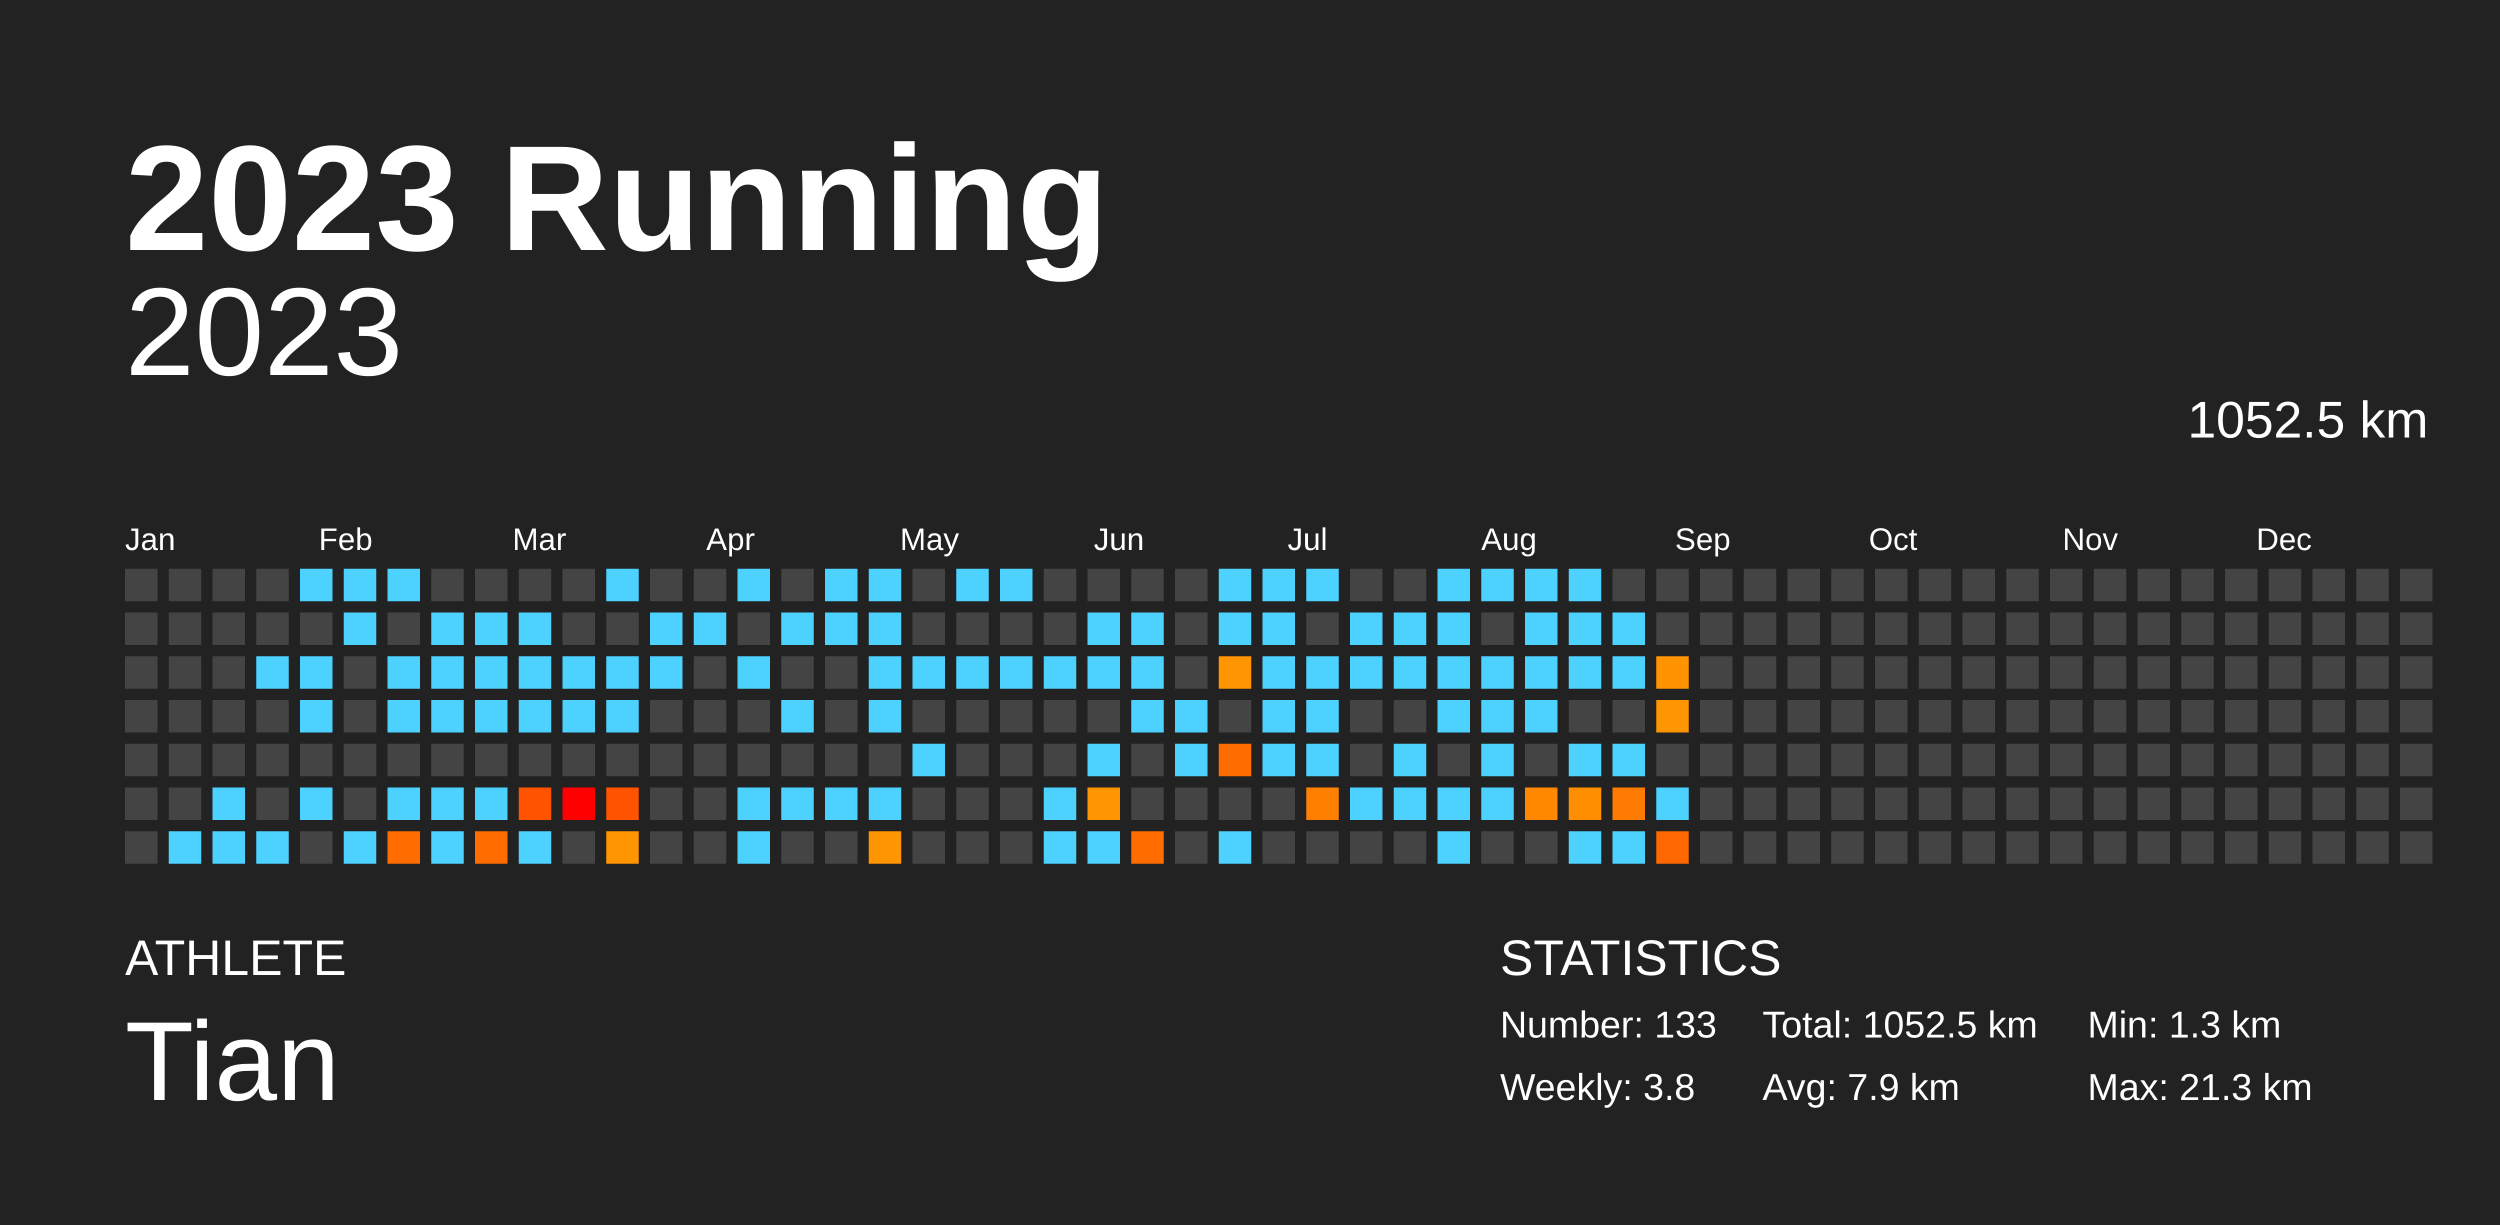
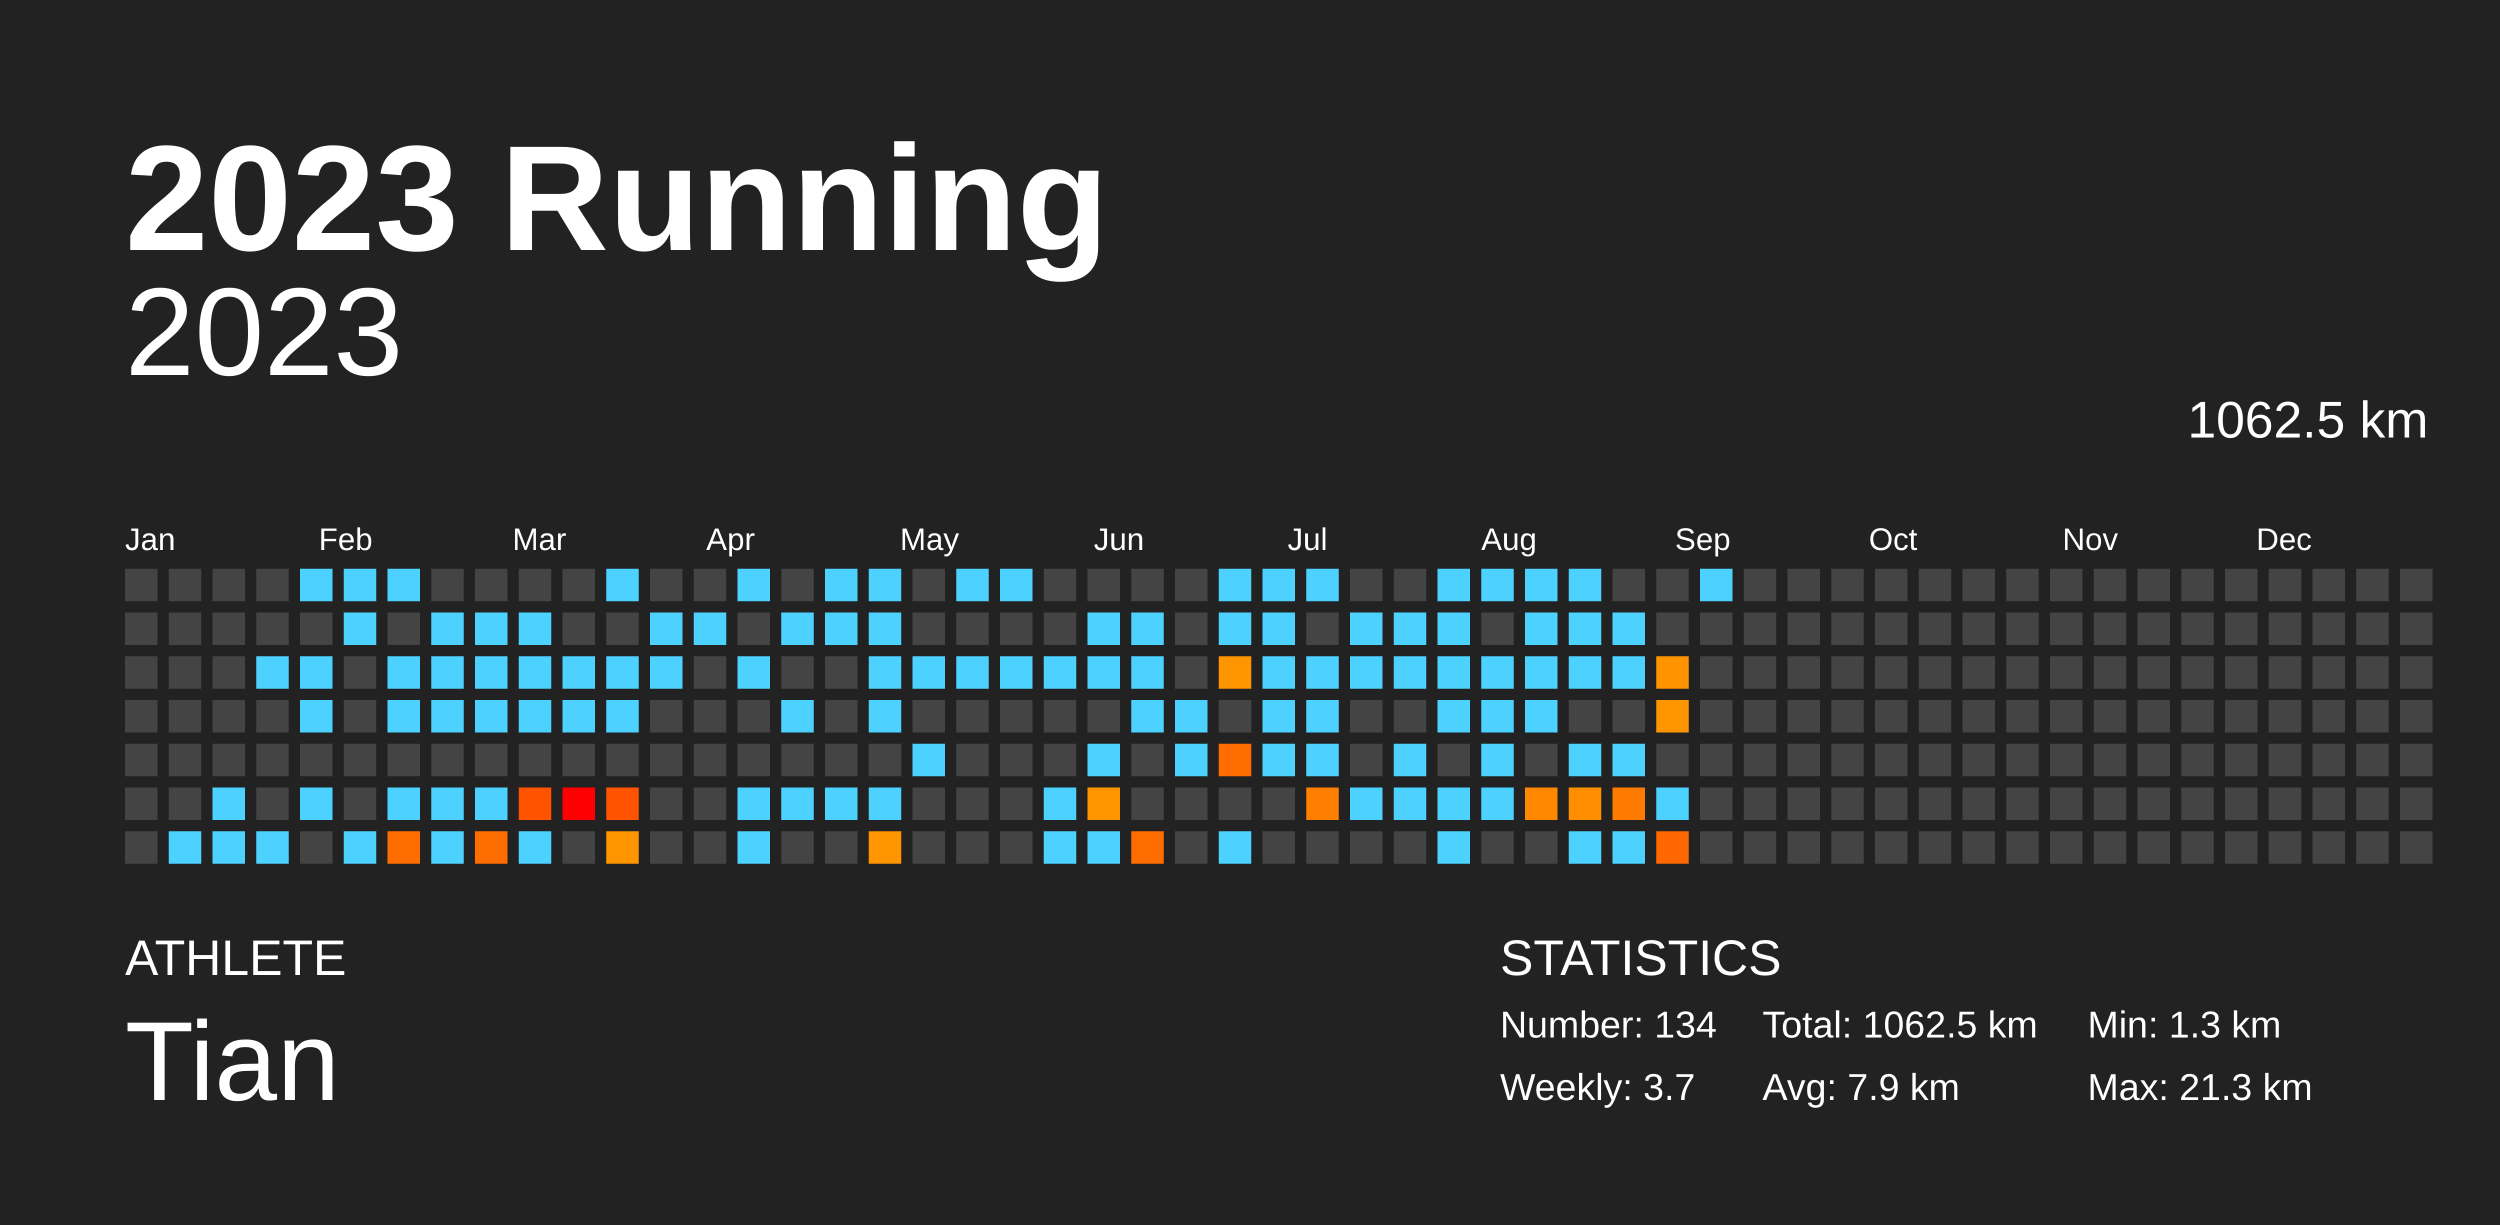
<svg xmlns="http://www.w3.org/2000/svg" baseProfile="full" height="98mm" version="1.1" viewBox="0,0,200,98" width="200mm">
  <defs />
  <rect fill="#222222" height="98" width="200" x="0" y="0" />
  <text fill="#FFFFFF" style="font-size:12px; font-family:Arial; font-weight:bold;" x="10" y="20">2023 Running</text>
  <text fill="#FFFFFF" style="font-size:4px; font-family:Arial" x="10" y="78">ATHLETE</text>
  <text fill="#FFFFFF" style="font-size:9px; font-family:Arial" x="10" y="88">Tian</text>
  <text fill="#FFFFFF" style="font-size:4px; font-family:Arial" x="120" y="78">STATISTICS</text>
-   <text fill="#FFFFFF" style="font-size:3px; font-family:Arial" x="120" y="83">Number: 133</text>
-   <text fill="#FFFFFF" style="font-size:3px; font-family:Arial" x="120" y="88">Weekly: 3.8</text>
-   <text fill="#FFFFFF" style="font-size:3px; font-family:Arial" x="141" y="83">Total: 1052.5 km</text>
+   <text fill="#FFFFFF" style="font-size:3px; font-family:Arial" x="120" y="83">Number: 134</text>
+   <text fill="#FFFFFF" style="font-size:3px; font-family:Arial" x="120" y="88">Weekly: 3.7</text>
+   <text fill="#FFFFFF" style="font-size:3px; font-family:Arial" x="141" y="83">Total: 1062.5 km</text>
  <text fill="#FFFFFF" style="font-size:3px; font-family:Arial" x="141" y="88">Avg: 7.9 km</text>
  <text fill="#FFFFFF" style="font-size:3px; font-family:Arial" x="167" y="83">Min: 1.3 km</text>
  <text fill="#FFFFFF" style="font-size:3px; font-family:Arial" x="167" y="88">Max: 21.3 km</text>
  <text alignment-baseline="hanging" fill="#FFFFFF" style="font-size:10.0px; font-family:Arial;" x="10" y="30">2023</text>
-   <text alignment-baseline="hanging" fill="#FFFFFF" style="font-size:4.125px; font-family:Arial;" x="175" y="35">1052.5 km</text>
+   <text alignment-baseline="hanging" fill="#FFFFFF" style="font-size:4.125px; font-family:Arial;" x="175" y="35">1062.5 km</text>
  <text fill="#FFFFFF" style="font-size:2.5px; font-family:Arial" x="10.0" y="44">Jan</text>
  <text fill="#FFFFFF" style="font-size:2.5px; font-family:Arial" x="25.5" y="44">Feb</text>
  <text fill="#FFFFFF" style="font-size:2.5px; font-family:Arial" x="41.0" y="44">Mar</text>
  <text fill="#FFFFFF" style="font-size:2.5px; font-family:Arial" x="56.5" y="44">Apr</text>
  <text fill="#FFFFFF" style="font-size:2.5px; font-family:Arial" x="72.0" y="44">May</text>
  <text fill="#FFFFFF" style="font-size:2.5px; font-family:Arial" x="87.5" y="44">Jun</text>
  <text fill="#FFFFFF" style="font-size:2.5px; font-family:Arial" x="103.0" y="44">Jul</text>
  <text fill="#FFFFFF" style="font-size:2.5px; font-family:Arial" x="118.5" y="44">Aug</text>
  <text fill="#FFFFFF" style="font-size:2.5px; font-family:Arial" x="134.0" y="44">Sep</text>
  <text fill="#FFFFFF" style="font-size:2.5px; font-family:Arial" x="149.5" y="44">Oct</text>
  <text fill="#FFFFFF" style="font-size:2.5px; font-family:Arial" x="165.0" y="44">Nov</text>
  <text fill="#FFFFFF" style="font-size:2.5px; font-family:Arial" x="180.5" y="44">Dec</text>
  <rect fill="#444444" height="2.6" width="2.6" x="10.0" y="45.5" />
  <rect fill="#444444" height="2.6" width="2.6" x="10.0" y="49.0" />
  <rect fill="#444444" height="2.6" width="2.6" x="10.0" y="52.5" />
  <rect fill="#444444" height="2.6" width="2.6" x="10.0" y="56.0" />
  <rect fill="#444444" height="2.6" width="2.6" x="10.0" y="59.5" />
  <rect fill="#444444" height="2.6" width="2.6" x="10.0" y="63.0" />
  <rect fill="#444444" height="2.6" width="2.6" x="10.0" y="66.5" />
  <rect fill="#444444" height="2.6" width="2.6" x="13.5" y="45.5" />
  <rect fill="#444444" height="2.6" width="2.6" x="13.5" y="49.0" />
  <rect fill="#444444" height="2.6" width="2.6" x="13.5" y="52.5" />
  <rect fill="#444444" height="2.6" width="2.6" x="13.5" y="56.0" />
  <rect fill="#444444" height="2.6" width="2.6" x="13.5" y="59.5" />
  <rect fill="#444444" height="2.6" width="2.6" x="13.5" y="63.0" />
  <rect fill="#4dd2ff" height="2.6" width="2.6" x="13.5" y="66.5" />
  <rect fill="#444444" height="2.6" width="2.6" x="17.0" y="45.5" />
  <rect fill="#444444" height="2.6" width="2.6" x="17.0" y="49.0" />
  <rect fill="#444444" height="2.6" width="2.6" x="17.0" y="52.5" />
  <rect fill="#444444" height="2.6" width="2.6" x="17.0" y="56.0" />
  <rect fill="#444444" height="2.6" width="2.6" x="17.0" y="59.5" />
  <rect fill="#4dd2ff" height="2.6" width="2.6" x="17.0" y="63.0" />
  <rect fill="#4dd2ff" height="2.6" width="2.6" x="17.0" y="66.5" />
  <rect fill="#444444" height="2.6" width="2.6" x="20.5" y="45.5" />
  <rect fill="#444444" height="2.6" width="2.6" x="20.5" y="49.0" />
  <rect fill="#4dd2ff" height="2.6" width="2.6" x="20.5" y="52.5" />
  <rect fill="#444444" height="2.6" width="2.6" x="20.5" y="56.0" />
  <rect fill="#444444" height="2.6" width="2.6" x="20.5" y="59.5" />
  <rect fill="#444444" height="2.6" width="2.6" x="20.5" y="63.0" />
  <rect fill="#4dd2ff" height="2.6" width="2.6" x="20.5" y="66.5" />
  <rect fill="#4dd2ff" height="2.6" width="2.6" x="24.0" y="45.5" />
  <rect fill="#444444" height="2.6" width="2.6" x="24.0" y="49.0" />
  <rect fill="#4dd2ff" height="2.6" width="2.6" x="24.0" y="52.5" />
  <rect fill="#4dd2ff" height="2.6" width="2.6" x="24.0" y="56.0" />
  <rect fill="#444444" height="2.6" width="2.6" x="24.0" y="59.5" />
  <rect fill="#4dd2ff" height="2.6" width="2.6" x="24.0" y="63.0" />
  <rect fill="#444444" height="2.6" width="2.6" x="24.0" y="66.5" />
  <rect fill="#4dd2ff" height="2.6" width="2.6" x="27.5" y="45.5" />
  <rect fill="#4dd2ff" height="2.6" width="2.6" x="27.5" y="49.0" />
  <rect fill="#444444" height="2.6" width="2.6" x="27.5" y="52.5" />
  <rect fill="#444444" height="2.6" width="2.6" x="27.5" y="56.0" />
  <rect fill="#444444" height="2.6" width="2.6" x="27.5" y="59.5" />
  <rect fill="#444444" height="2.6" width="2.6" x="27.5" y="63.0" />
  <rect fill="#4dd2ff" height="2.6" width="2.6" x="27.5" y="66.5" />
  <rect fill="#4dd2ff" height="2.6" width="2.6" x="31.0" y="45.5" />
  <rect fill="#444444" height="2.6" width="2.6" x="31.0" y="49.0" />
  <rect fill="#4dd2ff" height="2.6" width="2.6" x="31.0" y="52.5" />
  <rect fill="#4dd2ff" height="2.6" width="2.6" x="31.0" y="56.0" />
  <rect fill="#444444" height="2.6" width="2.6" x="31.0" y="59.5" />
  <rect fill="#4dd2ff" height="2.6" width="2.6" x="31.0" y="63.0" />
  <rect fill="#ff6d00" height="2.6" width="2.6" x="31.0" y="66.5" />
  <rect fill="#444444" height="2.6" width="2.6" x="34.5" y="45.5" />
  <rect fill="#4dd2ff" height="2.6" width="2.6" x="34.5" y="49.0" />
  <rect fill="#4dd2ff" height="2.6" width="2.6" x="34.5" y="52.5" />
  <rect fill="#4dd2ff" height="2.6" width="2.6" x="34.5" y="56.0" />
  <rect fill="#444444" height="2.6" width="2.6" x="34.5" y="59.5" />
  <rect fill="#4dd2ff" height="2.6" width="2.6" x="34.5" y="63.0" />
  <rect fill="#4dd2ff" height="2.6" width="2.6" x="34.5" y="66.5" />
  <rect fill="#444444" height="2.6" width="2.6" x="38.0" y="45.5" />
  <rect fill="#4dd2ff" height="2.6" width="2.6" x="38.0" y="49.0" />
  <rect fill="#4dd2ff" height="2.6" width="2.6" x="38.0" y="52.5" />
  <rect fill="#4dd2ff" height="2.6" width="2.6" x="38.0" y="56.0" />
  <rect fill="#444444" height="2.6" width="2.6" x="38.0" y="59.5" />
  <rect fill="#4dd2ff" height="2.6" width="2.6" x="38.0" y="63.0" />
  <rect fill="#ff6d00" height="2.6" width="2.6" x="38.0" y="66.5" />
  <rect fill="#444444" height="2.6" width="2.6" x="41.5" y="45.5" />
  <rect fill="#4dd2ff" height="2.6" width="2.6" x="41.5" y="49.0" />
  <rect fill="#4dd2ff" height="2.6" width="2.6" x="41.5" y="52.5" />
  <rect fill="#4dd2ff" height="2.6" width="2.6" x="41.5" y="56.0" />
  <rect fill="#444444" height="2.6" width="2.6" x="41.5" y="59.5" />
  <rect fill="#ff5300" height="2.6" width="2.6" x="41.5" y="63.0" />
  <rect fill="#4dd2ff" height="2.6" width="2.6" x="41.5" y="66.5" />
  <rect fill="#444444" height="2.6" width="2.6" x="45.0" y="45.5" />
  <rect fill="#444444" height="2.6" width="2.6" x="45.0" y="49.0" />
  <rect fill="#4dd2ff" height="2.6" width="2.6" x="45.0" y="52.5" />
  <rect fill="#4dd2ff" height="2.6" width="2.6" x="45.0" y="56.0" />
  <rect fill="#444444" height="2.6" width="2.6" x="45.0" y="59.5" />
  <rect fill="red" height="2.6" width="2.6" x="45.0" y="63.0" />
  <rect fill="#444444" height="2.6" width="2.6" x="45.0" y="66.5" />
  <rect fill="#4dd2ff" height="2.6" width="2.6" x="48.5" y="45.5" />
  <rect fill="#444444" height="2.6" width="2.6" x="48.5" y="49.0" />
  <rect fill="#4dd2ff" height="2.6" width="2.6" x="48.5" y="52.5" />
  <rect fill="#4dd2ff" height="2.6" width="2.6" x="48.5" y="56.0" />
  <rect fill="#444444" height="2.6" width="2.6" x="48.5" y="59.5" />
  <rect fill="#ff5300" height="2.6" width="2.6" x="48.5" y="63.0" />
  <rect fill="#ff9500" height="2.6" width="2.6" x="48.5" y="66.5" />
  <rect fill="#444444" height="2.6" width="2.6" x="52.0" y="45.5" />
  <rect fill="#4dd2ff" height="2.6" width="2.6" x="52.0" y="49.0" />
  <rect fill="#4dd2ff" height="2.6" width="2.6" x="52.0" y="52.5" />
  <rect fill="#444444" height="2.6" width="2.6" x="52.0" y="56.0" />
  <rect fill="#444444" height="2.6" width="2.6" x="52.0" y="59.5" />
  <rect fill="#444444" height="2.6" width="2.6" x="52.0" y="63.0" />
  <rect fill="#444444" height="2.6" width="2.6" x="52.0" y="66.5" />
  <rect fill="#444444" height="2.6" width="2.6" x="55.5" y="45.5" />
  <rect fill="#4dd2ff" height="2.6" width="2.6" x="55.5" y="49.0" />
  <rect fill="#444444" height="2.6" width="2.6" x="55.5" y="52.5" />
  <rect fill="#444444" height="2.6" width="2.6" x="55.5" y="56.0" />
  <rect fill="#444444" height="2.6" width="2.6" x="55.5" y="59.5" />
  <rect fill="#444444" height="2.6" width="2.6" x="55.5" y="63.0" />
  <rect fill="#444444" height="2.6" width="2.6" x="55.5" y="66.5" />
  <rect fill="#4dd2ff" height="2.6" width="2.6" x="59.0" y="45.5" />
  <rect fill="#444444" height="2.6" width="2.6" x="59.0" y="49.0" />
  <rect fill="#4dd2ff" height="2.6" width="2.6" x="59.0" y="52.5" />
  <rect fill="#444444" height="2.6" width="2.6" x="59.0" y="56.0" />
  <rect fill="#444444" height="2.6" width="2.6" x="59.0" y="59.5" />
  <rect fill="#4dd2ff" height="2.6" width="2.6" x="59.0" y="63.0" />
  <rect fill="#4dd2ff" height="2.6" width="2.6" x="59.0" y="66.5" />
  <rect fill="#444444" height="2.6" width="2.6" x="62.5" y="45.5" />
  <rect fill="#4dd2ff" height="2.6" width="2.6" x="62.5" y="49.0" />
  <rect fill="#444444" height="2.6" width="2.6" x="62.5" y="52.5" />
  <rect fill="#4dd2ff" height="2.6" width="2.6" x="62.5" y="56.0" />
  <rect fill="#444444" height="2.6" width="2.6" x="62.5" y="59.5" />
  <rect fill="#4dd2ff" height="2.6" width="2.6" x="62.5" y="63.0" />
  <rect fill="#444444" height="2.6" width="2.6" x="62.5" y="66.5" />
  <rect fill="#4dd2ff" height="2.6" width="2.6" x="66.0" y="45.5" />
  <rect fill="#4dd2ff" height="2.6" width="2.6" x="66.0" y="49.0" />
  <rect fill="#444444" height="2.6" width="2.6" x="66.0" y="52.5" />
  <rect fill="#444444" height="2.6" width="2.6" x="66.0" y="56.0" />
  <rect fill="#444444" height="2.6" width="2.6" x="66.0" y="59.5" />
  <rect fill="#4dd2ff" height="2.6" width="2.6" x="66.0" y="63.0" />
  <rect fill="#444444" height="2.6" width="2.6" x="66.0" y="66.5" />
  <rect fill="#4dd2ff" height="2.6" width="2.6" x="69.5" y="45.5" />
  <rect fill="#4dd2ff" height="2.6" width="2.6" x="69.5" y="49.0" />
  <rect fill="#4dd2ff" height="2.6" width="2.6" x="69.5" y="52.5" />
  <rect fill="#4dd2ff" height="2.6" width="2.6" x="69.5" y="56.0" />
  <rect fill="#444444" height="2.6" width="2.6" x="69.5" y="59.5" />
  <rect fill="#4dd2ff" height="2.6" width="2.6" x="69.5" y="63.0" />
  <rect fill="#ff9500" height="2.6" width="2.6" x="69.5" y="66.5" />
  <rect fill="#444444" height="2.6" width="2.6" x="73.0" y="45.5" />
  <rect fill="#444444" height="2.6" width="2.6" x="73.0" y="49.0" />
  <rect fill="#4dd2ff" height="2.6" width="2.6" x="73.0" y="52.5" />
  <rect fill="#444444" height="2.6" width="2.6" x="73.0" y="56.0" />
  <rect fill="#4dd2ff" height="2.6" width="2.6" x="73.0" y="59.5" />
  <rect fill="#444444" height="2.6" width="2.6" x="73.0" y="63.0" />
  <rect fill="#444444" height="2.6" width="2.6" x="73.0" y="66.5" />
  <rect fill="#4dd2ff" height="2.6" width="2.6" x="76.5" y="45.5" />
  <rect fill="#444444" height="2.6" width="2.6" x="76.5" y="49.0" />
  <rect fill="#4dd2ff" height="2.6" width="2.6" x="76.5" y="52.5" />
  <rect fill="#444444" height="2.6" width="2.6" x="76.5" y="56.0" />
  <rect fill="#444444" height="2.6" width="2.6" x="76.5" y="59.5" />
  <rect fill="#444444" height="2.6" width="2.6" x="76.5" y="63.0" />
  <rect fill="#444444" height="2.6" width="2.6" x="76.5" y="66.5" />
  <rect fill="#4dd2ff" height="2.6" width="2.6" x="80.0" y="45.5" />
  <rect fill="#444444" height="2.6" width="2.6" x="80.0" y="49.0" />
  <rect fill="#4dd2ff" height="2.6" width="2.6" x="80.0" y="52.5" />
  <rect fill="#444444" height="2.6" width="2.6" x="80.0" y="56.0" />
  <rect fill="#444444" height="2.6" width="2.6" x="80.0" y="59.5" />
  <rect fill="#444444" height="2.6" width="2.6" x="80.0" y="63.0" />
  <rect fill="#444444" height="2.6" width="2.6" x="80.0" y="66.5" />
  <rect fill="#444444" height="2.6" width="2.6" x="83.5" y="45.5" />
  <rect fill="#444444" height="2.6" width="2.6" x="83.5" y="49.0" />
  <rect fill="#4dd2ff" height="2.6" width="2.6" x="83.5" y="52.5" />
  <rect fill="#444444" height="2.6" width="2.6" x="83.5" y="56.0" />
  <rect fill="#444444" height="2.6" width="2.6" x="83.5" y="59.5" />
  <rect fill="#4dd2ff" height="2.6" width="2.6" x="83.5" y="63.0" />
  <rect fill="#4dd2ff" height="2.6" width="2.6" x="83.5" y="66.5" />
  <rect fill="#444444" height="2.6" width="2.6" x="87.0" y="45.5" />
  <rect fill="#4dd2ff" height="2.6" width="2.6" x="87.0" y="49.0" />
  <rect fill="#4dd2ff" height="2.6" width="2.6" x="87.0" y="52.5" />
  <rect fill="#444444" height="2.6" width="2.6" x="87.0" y="56.0" />
  <rect fill="#4dd2ff" height="2.6" width="2.6" x="87.0" y="59.5" />
  <rect fill="#ff9500" height="2.6" width="2.6" x="87.0" y="63.0" />
  <rect fill="#4dd2ff" height="2.6" width="2.6" x="87.0" y="66.5" />
  <rect fill="#444444" height="2.6" width="2.6" x="90.5" y="45.5" />
  <rect fill="#4dd2ff" height="2.6" width="2.6" x="90.5" y="49.0" />
  <rect fill="#4dd2ff" height="2.6" width="2.6" x="90.5" y="52.5" />
  <rect fill="#4dd2ff" height="2.6" width="2.6" x="90.5" y="56.0" />
  <rect fill="#444444" height="2.6" width="2.6" x="90.5" y="59.5" />
  <rect fill="#444444" height="2.6" width="2.6" x="90.5" y="63.0" />
  <rect fill="#ff6d00" height="2.6" width="2.6" x="90.5" y="66.5" />
  <rect fill="#444444" height="2.6" width="2.6" x="94.0" y="45.5" />
  <rect fill="#444444" height="2.6" width="2.6" x="94.0" y="49.0" />
  <rect fill="#444444" height="2.6" width="2.6" x="94.0" y="52.5" />
  <rect fill="#4dd2ff" height="2.6" width="2.6" x="94.0" y="56.0" />
  <rect fill="#4dd2ff" height="2.6" width="2.6" x="94.0" y="59.5" />
  <rect fill="#444444" height="2.6" width="2.6" x="94.0" y="63.0" />
  <rect fill="#444444" height="2.6" width="2.6" x="94.0" y="66.5" />
  <rect fill="#4dd2ff" height="2.6" width="2.6" x="97.5" y="45.5" />
  <rect fill="#4dd2ff" height="2.6" width="2.6" x="97.5" y="49.0" />
  <rect fill="#ff9500" height="2.6" width="2.6" x="97.5" y="52.5" />
  <rect fill="#444444" height="2.6" width="2.6" x="97.5" y="56.0" />
  <rect fill="#ff6d00" height="2.6" width="2.6" x="97.5" y="59.5" />
  <rect fill="#444444" height="2.6" width="2.6" x="97.5" y="63.0" />
  <rect fill="#4dd2ff" height="2.6" width="2.6" x="97.5" y="66.5" />
  <rect fill="#4dd2ff" height="2.6" width="2.6" x="101.0" y="45.5" />
  <rect fill="#4dd2ff" height="2.6" width="2.6" x="101.0" y="49.0" />
  <rect fill="#4dd2ff" height="2.6" width="2.6" x="101.0" y="52.5" />
  <rect fill="#4dd2ff" height="2.6" width="2.6" x="101.0" y="56.0" />
  <rect fill="#4dd2ff" height="2.6" width="2.6" x="101.0" y="59.5" />
  <rect fill="#444444" height="2.6" width="2.6" x="101.0" y="63.0" />
  <rect fill="#444444" height="2.6" width="2.6" x="101.0" y="66.5" />
  <rect fill="#4dd2ff" height="2.6" width="2.6" x="104.5" y="45.5" />
  <rect fill="#444444" height="2.6" width="2.6" x="104.5" y="49.0" />
  <rect fill="#4dd2ff" height="2.6" width="2.6" x="104.5" y="52.5" />
  <rect fill="#4dd2ff" height="2.6" width="2.6" x="104.5" y="56.0" />
  <rect fill="#4dd2ff" height="2.6" width="2.6" x="104.5" y="59.5" />
  <rect fill="#ff8000" height="2.6" width="2.6" x="104.5" y="63.0" />
  <rect fill="#444444" height="2.6" width="2.6" x="104.5" y="66.5" />
  <rect fill="#444444" height="2.6" width="2.6" x="108.0" y="45.5" />
  <rect fill="#4dd2ff" height="2.6" width="2.6" x="108.0" y="49.0" />
  <rect fill="#4dd2ff" height="2.6" width="2.6" x="108.0" y="52.5" />
  <rect fill="#444444" height="2.6" width="2.6" x="108.0" y="56.0" />
  <rect fill="#444444" height="2.6" width="2.6" x="108.0" y="59.5" />
  <rect fill="#4dd2ff" height="2.6" width="2.6" x="108.0" y="63.0" />
  <rect fill="#444444" height="2.6" width="2.6" x="108.0" y="66.5" />
  <rect fill="#444444" height="2.6" width="2.6" x="111.5" y="45.5" />
  <rect fill="#4dd2ff" height="2.6" width="2.6" x="111.5" y="49.0" />
  <rect fill="#4dd2ff" height="2.6" width="2.6" x="111.5" y="52.5" />
  <rect fill="#444444" height="2.6" width="2.6" x="111.5" y="56.0" />
  <rect fill="#4dd2ff" height="2.6" width="2.6" x="111.5" y="59.5" />
  <rect fill="#4dd2ff" height="2.6" width="2.6" x="111.5" y="63.0" />
  <rect fill="#444444" height="2.6" width="2.6" x="111.5" y="66.5" />
  <rect fill="#4dd2ff" height="2.6" width="2.6" x="115.0" y="45.5" />
  <rect fill="#4dd2ff" height="2.6" width="2.6" x="115.0" y="49.0" />
  <rect fill="#4dd2ff" height="2.6" width="2.6" x="115.0" y="52.5" />
  <rect fill="#4dd2ff" height="2.6" width="2.6" x="115.0" y="56.0" />
  <rect fill="#444444" height="2.6" width="2.6" x="115.0" y="59.5" />
  <rect fill="#4dd2ff" height="2.6" width="2.6" x="115.0" y="63.0" />
  <rect fill="#4dd2ff" height="2.6" width="2.6" x="115.0" y="66.5" />
  <rect fill="#4dd2ff" height="2.6" width="2.6" x="118.5" y="45.5" />
  <rect fill="#444444" height="2.6" width="2.6" x="118.5" y="49.0" />
  <rect fill="#4dd2ff" height="2.6" width="2.6" x="118.5" y="52.5" />
  <rect fill="#4dd2ff" height="2.6" width="2.6" x="118.5" y="56.0" />
  <rect fill="#4dd2ff" height="2.6" width="2.6" x="118.5" y="59.5" />
  <rect fill="#4dd2ff" height="2.6" width="2.6" x="118.5" y="63.0" />
  <rect fill="#444444" height="2.6" width="2.6" x="118.5" y="66.5" />
  <rect fill="#4dd2ff" height="2.6" width="2.6" x="122.0" y="45.5" />
  <rect fill="#4dd2ff" height="2.6" width="2.6" x="122.0" y="49.0" />
  <rect fill="#4dd2ff" height="2.6" width="2.6" x="122.0" y="52.5" />
  <rect fill="#4dd2ff" height="2.6" width="2.6" x="122.0" y="56.0" />
  <rect fill="#444444" height="2.6" width="2.6" x="122.0" y="59.5" />
  <rect fill="#ff8800" height="2.6" width="2.6" x="122.0" y="63.0" />
  <rect fill="#444444" height="2.6" width="2.6" x="122.0" y="66.5" />
  <rect fill="#4dd2ff" height="2.6" width="2.6" x="125.5" y="45.5" />
  <rect fill="#4dd2ff" height="2.6" width="2.6" x="125.5" y="49.0" />
  <rect fill="#4dd2ff" height="2.6" width="2.6" x="125.5" y="52.5" />
  <rect fill="#444444" height="2.6" width="2.6" x="125.5" y="56.0" />
  <rect fill="#4dd2ff" height="2.6" width="2.6" x="125.5" y="59.5" />
  <rect fill="#ff8f00" height="2.6" width="2.6" x="125.5" y="63.0" />
  <rect fill="#4dd2ff" height="2.6" width="2.6" x="125.5" y="66.5" />
  <rect fill="#444444" height="2.6" width="2.6" x="129.0" y="45.5" />
  <rect fill="#4dd2ff" height="2.6" width="2.6" x="129.0" y="49.0" />
  <rect fill="#4dd2ff" height="2.6" width="2.6" x="129.0" y="52.5" />
  <rect fill="#444444" height="2.6" width="2.6" x="129.0" y="56.0" />
  <rect fill="#4dd2ff" height="2.6" width="2.6" x="129.0" y="59.5" />
  <rect fill="#ff7a00" height="2.6" width="2.6" x="129.0" y="63.0" />
  <rect fill="#4dd2ff" height="2.6" width="2.6" x="129.0" y="66.5" />
  <rect fill="#444444" height="2.6" width="2.6" x="132.5" y="45.5" />
  <rect fill="#444444" height="2.6" width="2.6" x="132.5" y="49.0" />
  <rect fill="#ff9400" height="2.6" width="2.6" x="132.5" y="52.5" />
  <rect fill="#ff9500" height="2.6" width="2.6" x="132.5" y="56.0" />
  <rect fill="#444444" height="2.6" width="2.6" x="132.5" y="59.5" />
  <rect fill="#4dd2ff" height="2.6" width="2.6" x="132.5" y="63.0" />
  <rect fill="#ff6700" height="2.6" width="2.6" x="132.5" y="66.5" />
-   <rect fill="#444444" height="2.6" width="2.6" x="136.0" y="45.5" />
+   <rect fill="#4dd2ff" height="2.6" width="2.6" x="136.0" y="45.5" />
  <rect fill="#444444" height="2.6" width="2.6" x="136.0" y="49.0" />
  <rect fill="#444444" height="2.6" width="2.6" x="136.0" y="52.5" />
  <rect fill="#444444" height="2.6" width="2.6" x="136.0" y="56.0" />
  <rect fill="#444444" height="2.6" width="2.6" x="136.0" y="59.5" />
  <rect fill="#444444" height="2.6" width="2.6" x="136.0" y="63.0" />
  <rect fill="#444444" height="2.6" width="2.6" x="136.0" y="66.5" />
  <rect fill="#444444" height="2.6" width="2.6" x="139.5" y="45.5" />
  <rect fill="#444444" height="2.6" width="2.6" x="139.5" y="49.0" />
  <rect fill="#444444" height="2.6" width="2.6" x="139.5" y="52.5" />
  <rect fill="#444444" height="2.6" width="2.6" x="139.5" y="56.0" />
  <rect fill="#444444" height="2.6" width="2.6" x="139.5" y="59.5" />
  <rect fill="#444444" height="2.6" width="2.6" x="139.5" y="63.0" />
  <rect fill="#444444" height="2.6" width="2.6" x="139.5" y="66.5" />
  <rect fill="#444444" height="2.6" width="2.6" x="143.0" y="45.5" />
  <rect fill="#444444" height="2.6" width="2.6" x="143.0" y="49.0" />
  <rect fill="#444444" height="2.6" width="2.6" x="143.0" y="52.5" />
  <rect fill="#444444" height="2.6" width="2.6" x="143.0" y="56.0" />
  <rect fill="#444444" height="2.6" width="2.6" x="143.0" y="59.5" />
  <rect fill="#444444" height="2.6" width="2.6" x="143.0" y="63.0" />
  <rect fill="#444444" height="2.6" width="2.6" x="143.0" y="66.5" />
  <rect fill="#444444" height="2.6" width="2.6" x="146.5" y="45.5" />
  <rect fill="#444444" height="2.6" width="2.6" x="146.5" y="49.0" />
  <rect fill="#444444" height="2.6" width="2.6" x="146.5" y="52.5" />
  <rect fill="#444444" height="2.6" width="2.6" x="146.5" y="56.0" />
  <rect fill="#444444" height="2.6" width="2.6" x="146.5" y="59.5" />
  <rect fill="#444444" height="2.6" width="2.6" x="146.5" y="63.0" />
  <rect fill="#444444" height="2.6" width="2.6" x="146.5" y="66.5" />
  <rect fill="#444444" height="2.6" width="2.6" x="150.0" y="45.5" />
  <rect fill="#444444" height="2.6" width="2.6" x="150.0" y="49.0" />
  <rect fill="#444444" height="2.6" width="2.6" x="150.0" y="52.5" />
  <rect fill="#444444" height="2.6" width="2.6" x="150.0" y="56.0" />
  <rect fill="#444444" height="2.6" width="2.6" x="150.0" y="59.5" />
  <rect fill="#444444" height="2.6" width="2.6" x="150.0" y="63.0" />
  <rect fill="#444444" height="2.6" width="2.6" x="150.0" y="66.5" />
  <rect fill="#444444" height="2.6" width="2.6" x="153.5" y="45.5" />
  <rect fill="#444444" height="2.6" width="2.6" x="153.5" y="49.0" />
  <rect fill="#444444" height="2.6" width="2.6" x="153.5" y="52.5" />
  <rect fill="#444444" height="2.6" width="2.6" x="153.5" y="56.0" />
  <rect fill="#444444" height="2.6" width="2.6" x="153.5" y="59.5" />
  <rect fill="#444444" height="2.6" width="2.6" x="153.5" y="63.0" />
  <rect fill="#444444" height="2.6" width="2.6" x="153.5" y="66.5" />
  <rect fill="#444444" height="2.6" width="2.6" x="157.0" y="45.5" />
  <rect fill="#444444" height="2.6" width="2.6" x="157.0" y="49.0" />
  <rect fill="#444444" height="2.6" width="2.6" x="157.0" y="52.5" />
  <rect fill="#444444" height="2.6" width="2.6" x="157.0" y="56.0" />
  <rect fill="#444444" height="2.6" width="2.6" x="157.0" y="59.5" />
  <rect fill="#444444" height="2.6" width="2.6" x="157.0" y="63.0" />
  <rect fill="#444444" height="2.6" width="2.6" x="157.0" y="66.5" />
  <rect fill="#444444" height="2.6" width="2.6" x="160.5" y="45.5" />
  <rect fill="#444444" height="2.6" width="2.6" x="160.5" y="49.0" />
  <rect fill="#444444" height="2.6" width="2.6" x="160.5" y="52.5" />
  <rect fill="#444444" height="2.6" width="2.6" x="160.5" y="56.0" />
  <rect fill="#444444" height="2.6" width="2.6" x="160.5" y="59.5" />
  <rect fill="#444444" height="2.6" width="2.6" x="160.5" y="63.0" />
  <rect fill="#444444" height="2.6" width="2.6" x="160.5" y="66.5" />
  <rect fill="#444444" height="2.6" width="2.6" x="164.0" y="45.5" />
  <rect fill="#444444" height="2.6" width="2.6" x="164.0" y="49.0" />
  <rect fill="#444444" height="2.6" width="2.6" x="164.0" y="52.5" />
  <rect fill="#444444" height="2.6" width="2.6" x="164.0" y="56.0" />
  <rect fill="#444444" height="2.6" width="2.6" x="164.0" y="59.5" />
  <rect fill="#444444" height="2.6" width="2.6" x="164.0" y="63.0" />
  <rect fill="#444444" height="2.6" width="2.6" x="164.0" y="66.5" />
  <rect fill="#444444" height="2.6" width="2.6" x="167.5" y="45.5" />
  <rect fill="#444444" height="2.6" width="2.6" x="167.5" y="49.0" />
  <rect fill="#444444" height="2.6" width="2.6" x="167.5" y="52.5" />
  <rect fill="#444444" height="2.6" width="2.6" x="167.5" y="56.0" />
  <rect fill="#444444" height="2.6" width="2.6" x="167.5" y="59.5" />
  <rect fill="#444444" height="2.6" width="2.6" x="167.5" y="63.0" />
  <rect fill="#444444" height="2.6" width="2.6" x="167.5" y="66.5" />
  <rect fill="#444444" height="2.6" width="2.6" x="171.0" y="45.5" />
  <rect fill="#444444" height="2.6" width="2.6" x="171.0" y="49.0" />
  <rect fill="#444444" height="2.6" width="2.6" x="171.0" y="52.5" />
  <rect fill="#444444" height="2.6" width="2.6" x="171.0" y="56.0" />
  <rect fill="#444444" height="2.6" width="2.6" x="171.0" y="59.5" />
  <rect fill="#444444" height="2.6" width="2.6" x="171.0" y="63.0" />
  <rect fill="#444444" height="2.6" width="2.6" x="171.0" y="66.5" />
  <rect fill="#444444" height="2.6" width="2.6" x="174.5" y="45.5" />
  <rect fill="#444444" height="2.6" width="2.6" x="174.5" y="49.0" />
  <rect fill="#444444" height="2.6" width="2.6" x="174.5" y="52.5" />
  <rect fill="#444444" height="2.6" width="2.6" x="174.5" y="56.0" />
  <rect fill="#444444" height="2.6" width="2.6" x="174.5" y="59.5" />
  <rect fill="#444444" height="2.6" width="2.6" x="174.5" y="63.0" />
  <rect fill="#444444" height="2.6" width="2.6" x="174.5" y="66.5" />
  <rect fill="#444444" height="2.6" width="2.6" x="178.0" y="45.5" />
  <rect fill="#444444" height="2.6" width="2.6" x="178.0" y="49.0" />
  <rect fill="#444444" height="2.6" width="2.6" x="178.0" y="52.5" />
  <rect fill="#444444" height="2.6" width="2.6" x="178.0" y="56.0" />
  <rect fill="#444444" height="2.6" width="2.6" x="178.0" y="59.5" />
  <rect fill="#444444" height="2.6" width="2.6" x="178.0" y="63.0" />
  <rect fill="#444444" height="2.6" width="2.6" x="178.0" y="66.5" />
  <rect fill="#444444" height="2.6" width="2.6" x="181.5" y="45.5" />
  <rect fill="#444444" height="2.6" width="2.6" x="181.5" y="49.0" />
  <rect fill="#444444" height="2.6" width="2.6" x="181.5" y="52.5" />
  <rect fill="#444444" height="2.6" width="2.6" x="181.5" y="56.0" />
  <rect fill="#444444" height="2.6" width="2.6" x="181.5" y="59.5" />
  <rect fill="#444444" height="2.6" width="2.6" x="181.5" y="63.0" />
  <rect fill="#444444" height="2.6" width="2.6" x="181.5" y="66.5" />
  <rect fill="#444444" height="2.6" width="2.6" x="185.0" y="45.5" />
  <rect fill="#444444" height="2.6" width="2.6" x="185.0" y="49.0" />
  <rect fill="#444444" height="2.6" width="2.6" x="185.0" y="52.5" />
  <rect fill="#444444" height="2.6" width="2.6" x="185.0" y="56.0" />
  <rect fill="#444444" height="2.6" width="2.6" x="185.0" y="59.5" />
  <rect fill="#444444" height="2.6" width="2.6" x="185.0" y="63.0" />
  <rect fill="#444444" height="2.6" width="2.6" x="185.0" y="66.5" />
  <rect fill="#444444" height="2.6" width="2.6" x="188.5" y="45.5" />
  <rect fill="#444444" height="2.6" width="2.6" x="188.5" y="49.0" />
  <rect fill="#444444" height="2.6" width="2.6" x="188.5" y="52.5" />
  <rect fill="#444444" height="2.6" width="2.6" x="188.5" y="56.0" />
  <rect fill="#444444" height="2.6" width="2.6" x="188.5" y="59.5" />
  <rect fill="#444444" height="2.6" width="2.6" x="188.5" y="63.0" />
  <rect fill="#444444" height="2.6" width="2.6" x="188.5" y="66.5" />
  <rect fill="#444444" height="2.6" width="2.6" x="192.0" y="45.5" />
  <rect fill="#444444" height="2.6" width="2.6" x="192.0" y="49.0" />
  <rect fill="#444444" height="2.6" width="2.6" x="192.0" y="52.5" />
  <rect fill="#444444" height="2.6" width="2.6" x="192.0" y="56.0" />
  <rect fill="#444444" height="2.6" width="2.6" x="192.0" y="59.5" />
  <rect fill="#444444" height="2.6" width="2.6" x="192.0" y="63.0" />
  <rect fill="#444444" height="2.6" width="2.6" x="192.0" y="66.5" />
</svg>
